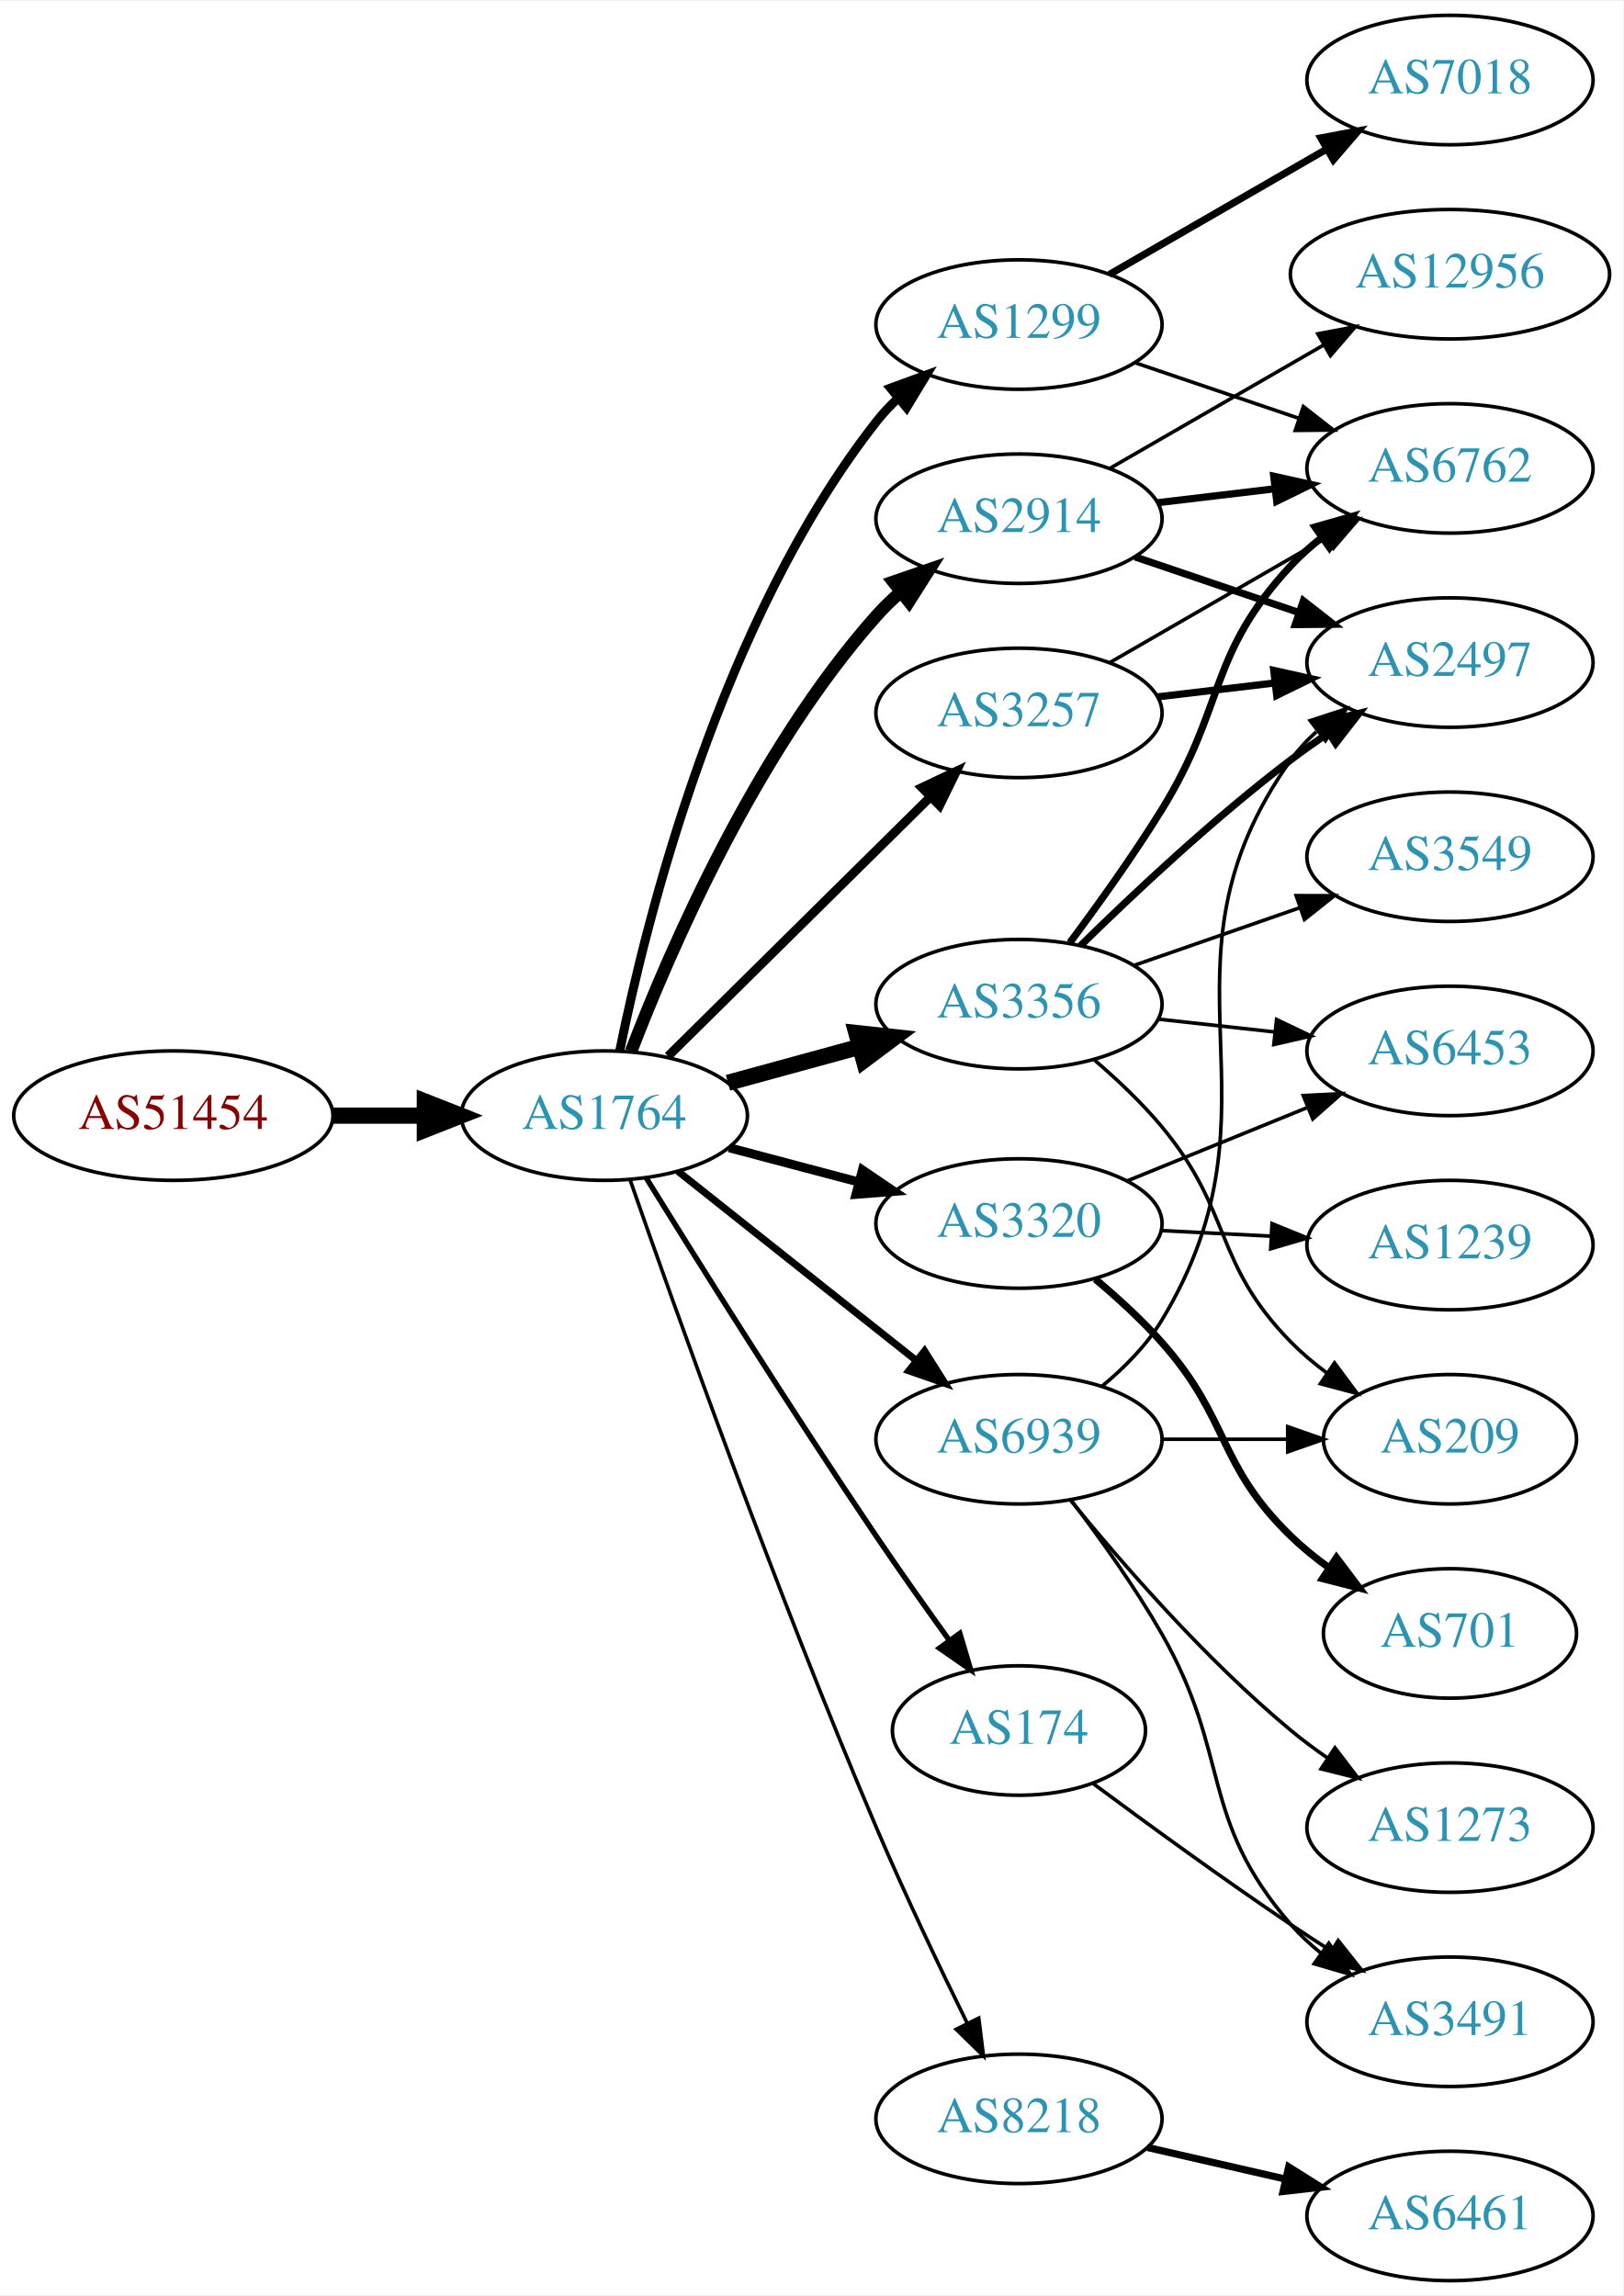
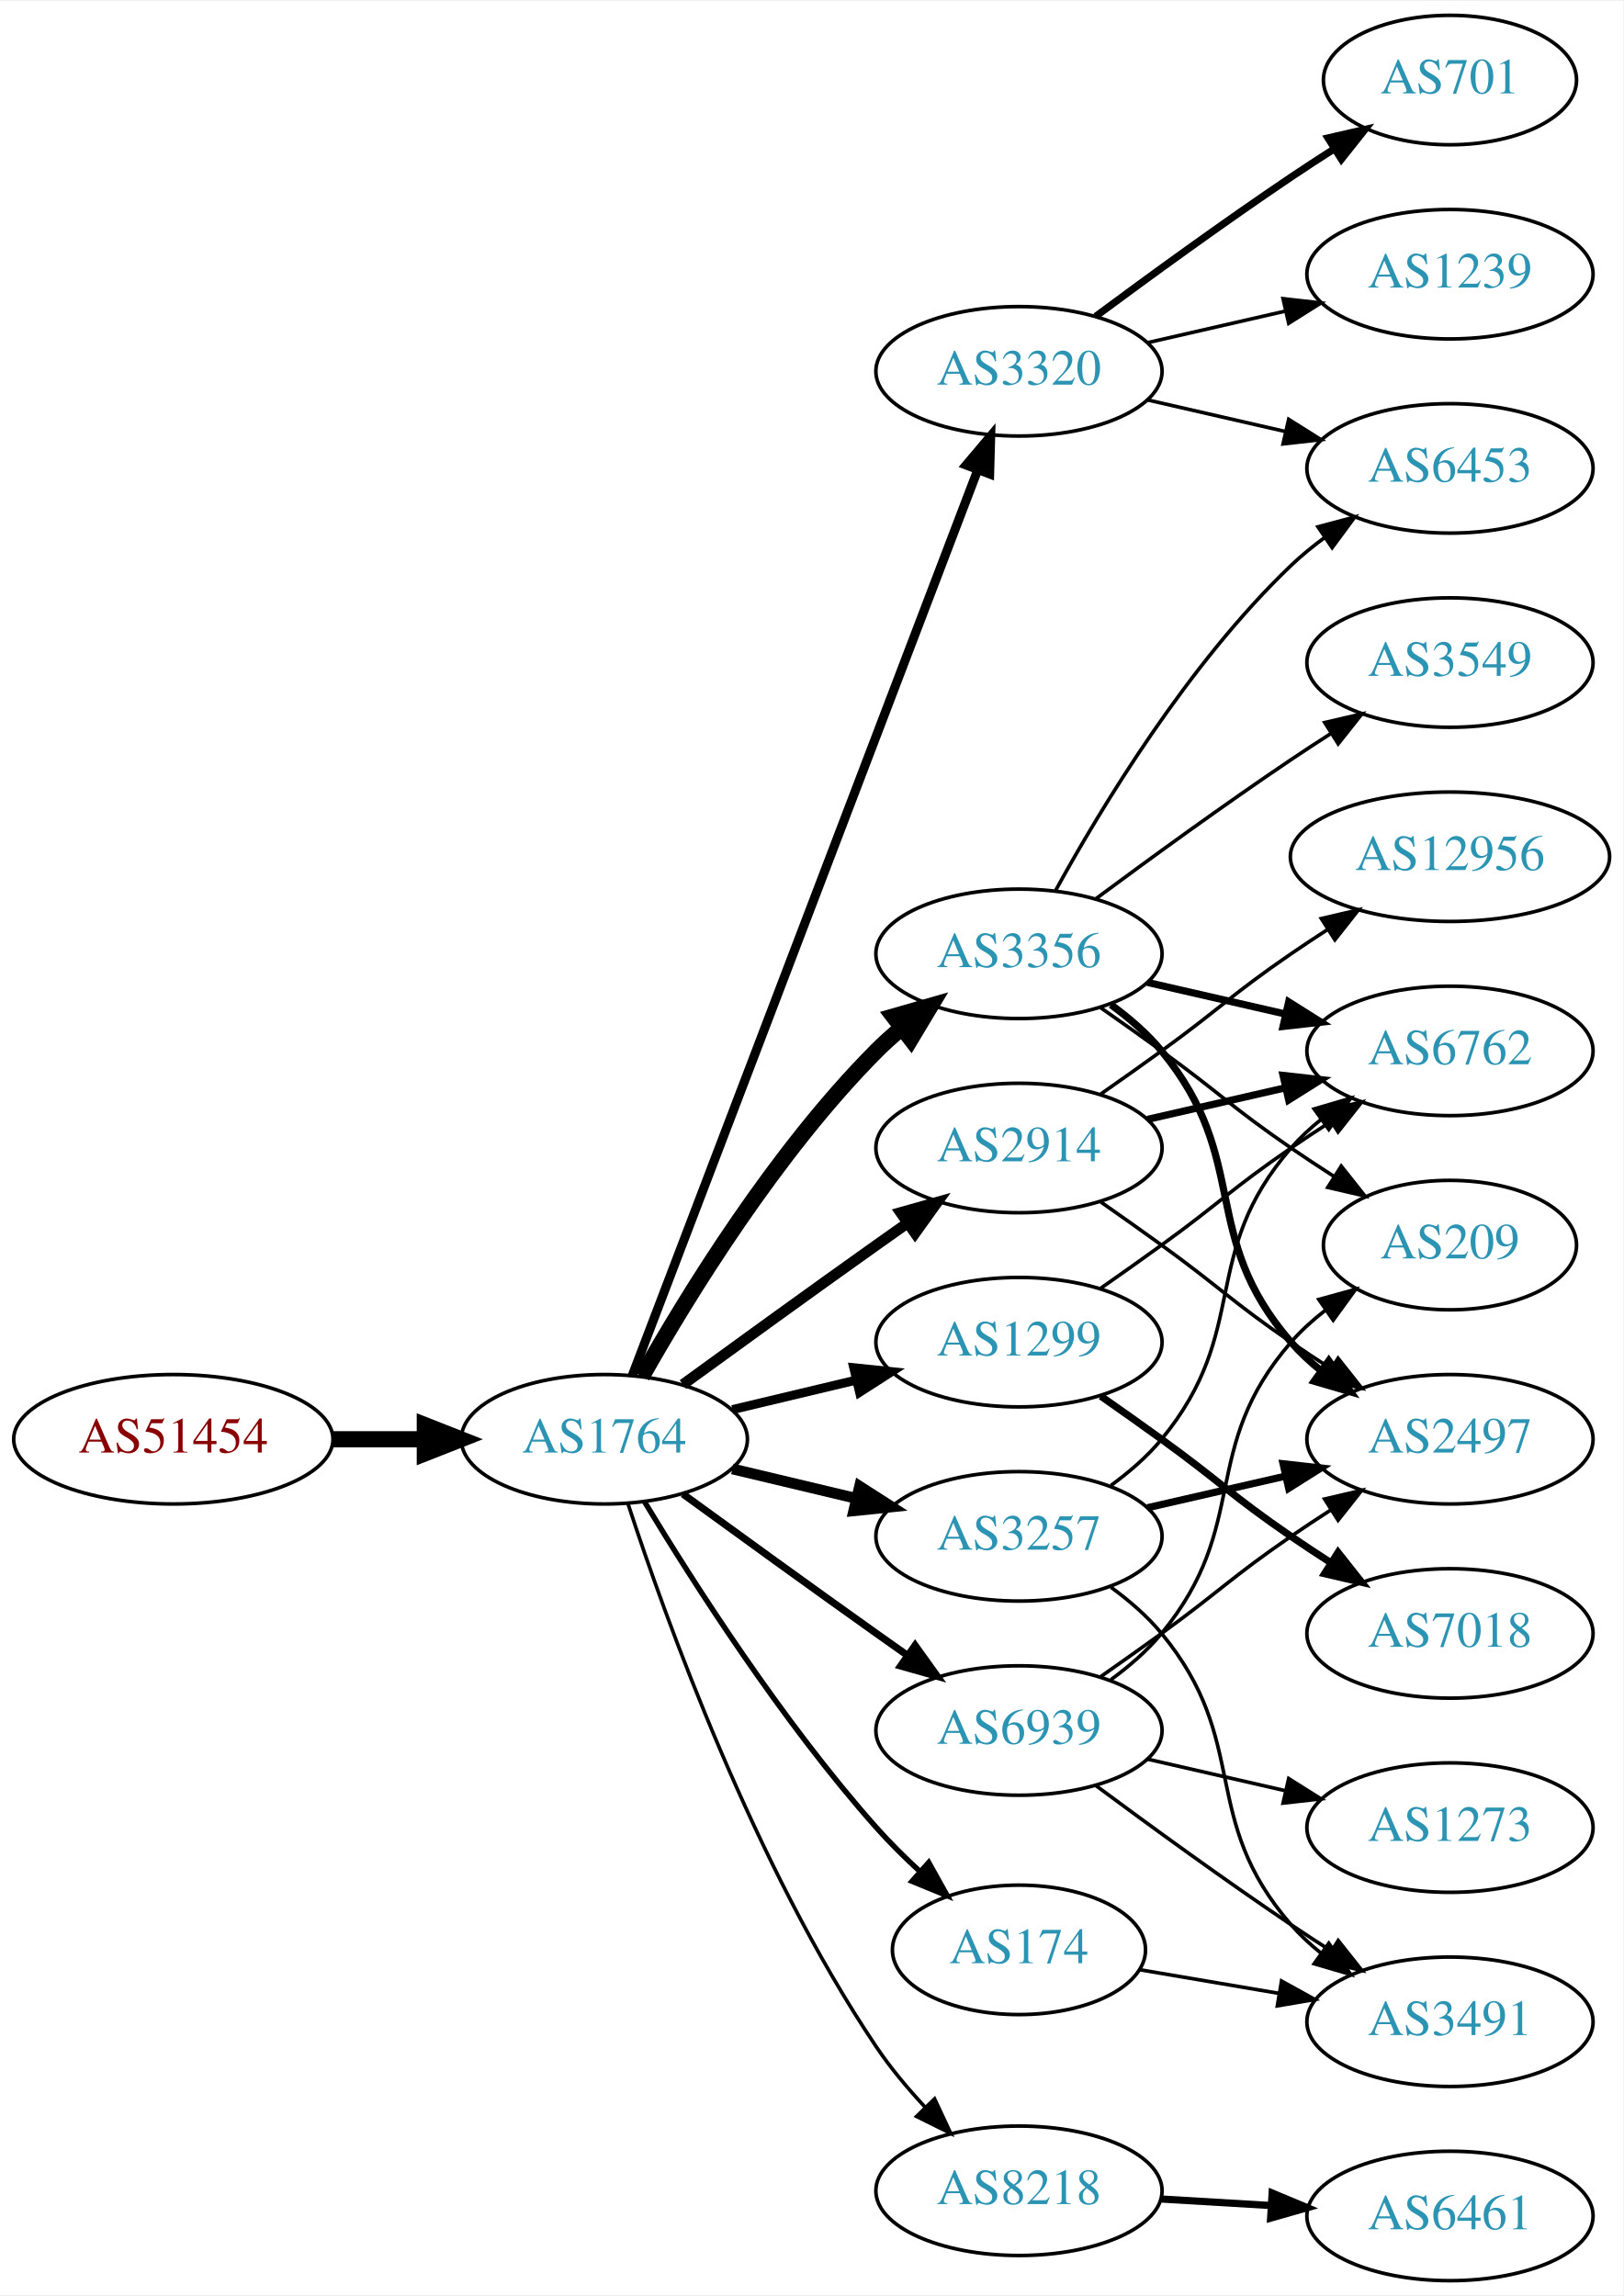
<svg xmlns="http://www.w3.org/2000/svg" xmlns:xlink="http://www.w3.org/1999/xlink" width="451pt" height="638pt" viewBox="0.00 0.00 451.37 638.00">
  <g id="graph0" class="graph" transform="scale(1 1) rotate(0) translate(4 634)">
    <polygon fill="white" stroke="none" points="-4,4 -4,-634 447.37,-634 447.37,4 -4,4" />
    <g id="node1" class="node">
      <g id="a_node1">
        <a xlink:href="/asn/51454" xlink:title="AS51454 ~ CRIF GmbH [AT]">
-           <ellipse fill="#ffffff" stroke="black" cx="44.196" cy="-324" rx="44.393" ry="18" />
-           <text text-anchor="middle" x="44.196" y="-320.3" font-family="Times,serif" font-size="14.00" fill="#880000">AS51454</text>
+           <ellipse fill="#ffffff" stroke="black" cx="44.196" cy="-234" rx="44.393" ry="18" />
+           <text text-anchor="middle" x="44.196" y="-230.3" font-family="Times,serif" font-size="14.00" fill="#880000">AS51454</text>
        </a>
      </g>
    </g>
    <g id="node2" class="node">
      <g id="a_node2">
        <a xlink:href="/asn/1764" xlink:title="AS1764 ~ NEXTLAYER-AS [AT]">
-           <ellipse fill="#ffffff" stroke="black" cx="164.039" cy="-324" rx="39.794" ry="18" />
-           <text text-anchor="middle" x="164.039" y="-320.3" font-family="Times,serif" font-size="14.00" fill="#2c94b3">AS1764</text>
+           <ellipse fill="#ffffff" stroke="black" cx="164.039" cy="-234" rx="39.794" ry="18" />
+           <text text-anchor="middle" x="164.039" y="-230.3" font-family="Times,serif" font-size="14.00" fill="#2c94b3">AS1764</text>
        </a>
      </g>
    </g>
    <g id="edge1" class="edge">
-       <path fill="none" stroke="black" stroke-width="4.5" d="M88.407,-324C96.72,-324 105.482,-324 113.965,-324" />
-       <polygon fill="black" stroke="black" stroke-width="4.5" points="114.123,-327.938 124.123,-324 114.123,-320.063 114.123,-327.938" />
+       <path fill="none" stroke="black" stroke-width="4.5" d="M88.407,-234C96.72,-234 105.482,-234 113.965,-234" />
+       <polygon fill="black" stroke="black" stroke-width="4.5" points="114.123,-237.938 124.123,-234 114.123,-230.063 114.123,-237.938" />
    </g>
    <g id="node3" class="node">
      <g id="a_node3">
        <a xlink:href="/asn/3356" xlink:title="AS3356 ~ Level 3 Parent, LLC [US]">
-           <ellipse fill="#ffffff" stroke="black" cx="279.332" cy="-355" rx="39.794" ry="18" />
-           <text text-anchor="middle" x="279.332" y="-351.3" font-family="Times,serif" font-size="14.00" fill="#2c94b3">AS3356</text>
+           <ellipse fill="#ffffff" stroke="black" cx="279.332" cy="-369" rx="39.794" ry="18" />
+           <text text-anchor="middle" x="279.332" y="-365.3" font-family="Times,serif" font-size="14.00" fill="#2c94b3">AS3356</text>
        </a>
      </g>
    </g>
    <g id="edge2" class="edge">
-       <path fill="none" stroke="black" stroke-width="4.5" d="M198.418,-333.133C209.84,-336.259 222.79,-339.802 234.889,-343.113" />
-       <polygon fill="black" stroke="black" stroke-width="4.5" points="234.115,-346.983 244.8,-345.825 236.194,-339.388 234.115,-346.983" />
+       <path fill="none" stroke="black" stroke-width="4.5" d="M174.498,-251.49C187.28,-274.096 211.712,-313.886 239.685,-342 241.796,-344.121 244.092,-346.188 246.477,-348.171" />
+       <polygon fill="black" stroke="black" stroke-width="4.5" points="244.463,-351.589 254.793,-354.556 249.259,-345.343 244.463,-351.589" />
    </g>
    <g id="node4" class="node">
      <g id="a_node4">
        <a xlink:href="/asn/2914" xlink:title="AS2914 ~ NTT America, Inc. [US]">
-           <ellipse fill="#ffffff" stroke="black" cx="279.332" cy="-490" rx="39.794" ry="18" />
-           <text text-anchor="middle" x="279.332" y="-486.3" font-family="Times,serif" font-size="14.00" fill="#2c94b3">AS2914</text>
+           <ellipse fill="#ffffff" stroke="black" cx="279.332" cy="-315" rx="39.794" ry="18" />
+           <text text-anchor="middle" x="279.332" y="-311.3" font-family="Times,serif" font-size="14.00" fill="#2c94b3">AS2914</text>
        </a>
      </g>
    </g>
    <g id="edge3" class="edge">
-       <path fill="none" stroke="black" stroke-width="3.5" d="M171.483,-341.863C182.282,-370.008 206.191,-425.339 239.685,-463 241.674,-465.236 243.883,-467.384 246.209,-469.424" />
-       <polygon fill="black" stroke="black" stroke-width="3.5" points="244.4,-472.456 254.415,-475.911 248.741,-466.964 244.4,-472.456" />
+       <path fill="none" stroke="black" stroke-width="3" d="M185.887,-249.222C200.821,-260.091 221.435,-275.025 239.685,-288 242.506,-290.005 245.449,-292.085 248.397,-294.159" />
+       <polygon fill="black" stroke="black" stroke-width="3" points="246.424,-297.05 256.621,-299.926 250.443,-291.319 246.424,-297.05" />
    </g>
    <g id="node5" class="node">
      <g id="a_node5">
-         <a xlink:href="/asn/174" xlink:title="AS174 ~ Cogent Communications [US]">
-           <ellipse fill="#ffffff" stroke="black" cx="279.332" cy="-153" rx="35.194" ry="18" />
-           <text text-anchor="middle" x="279.332" y="-149.3" font-family="Times,serif" font-size="14.00" fill="#2c94b3">AS174</text>
+         <a xlink:href="/asn/3257" xlink:title="AS3257 ~ GTT [DE]">
+           <ellipse fill="#ffffff" stroke="black" cx="279.332" cy="-207" rx="39.794" ry="18" />
+           <text text-anchor="middle" x="279.332" y="-203.3" font-family="Times,serif" font-size="14.00" fill="#2c94b3">AS3257</text>
        </a>
      </g>
    </g>
    <g id="edge4" class="edge">
-       <path fill="none" stroke="black" stroke-width="1.5" d="M175.635,-306.764C189.857,-283.778 216.067,-241.93 239.685,-207 246.145,-197.447 253.457,-187.114 259.969,-178.07" />
-       <polygon fill="black" stroke="black" stroke-width="1.5" points="262.883,-180.014 265.913,-169.862 257.213,-175.908 262.883,-180.014" />
+       <path fill="none" stroke="black" stroke-width="3" d="M199.646,-225.752C210.517,-223.162 222.671,-220.265 234.114,-217.538" />
+       <polygon fill="black" stroke="black" stroke-width="3" points="235.02,-220.92 243.936,-215.197 233.397,-214.111 235.02,-220.92" />
    </g>
    <g id="node6" class="node">
      <g id="a_node6">
-         <a xlink:href="/asn/3257" xlink:title="AS3257 ~ GTT [DE]">
-           <ellipse fill="#ffffff" stroke="black" cx="279.332" cy="-436" rx="39.794" ry="18" />
-           <text text-anchor="middle" x="279.332" y="-432.3" font-family="Times,serif" font-size="14.00" fill="#2c94b3">AS3257</text>
+         <a xlink:href="/asn/1299" xlink:title="AS1299 ~ Telia Carrier [EU]">
+           <ellipse fill="#ffffff" stroke="black" cx="279.332" cy="-261" rx="39.794" ry="18" />
+           <text text-anchor="middle" x="279.332" y="-257.3" font-family="Times,serif" font-size="14.00" fill="#2c94b3">AS1299</text>
        </a>
      </g>
    </g>
    <g id="edge5" class="edge">
-       <path fill="none" stroke="black" stroke-width="2.5" d="M181.755,-340.526C201.026,-359.577 232.842,-391.029 254.654,-412.592" />
-       <polygon fill="black" stroke="black" stroke-width="2.5" points="252.342,-415.229 261.915,-419.77 257.264,-410.251 252.342,-415.229" />
+       <path fill="none" stroke="black" stroke-width="2.5" d="M199.646,-242.248C210.517,-244.838 222.671,-247.735 234.114,-250.462" />
+       <polygon fill="black" stroke="black" stroke-width="2.5" points="233.397,-253.889 243.936,-252.803 235.02,-247.08 233.397,-253.889" />
    </g>
    <g id="node7" class="node">
      <g id="a_node7">
        <a xlink:href="/asn/3320" xlink:title="AS3320 ~ DTAG [DE]">
-           <ellipse fill="#ffffff" stroke="black" cx="279.332" cy="-294" rx="39.794" ry="18" />
-           <text text-anchor="middle" x="279.332" y="-290.3" font-family="Times,serif" font-size="14.00" fill="#2c94b3">AS3320</text>
+           <ellipse fill="#ffffff" stroke="black" cx="279.332" cy="-531" rx="39.794" ry="18" />
+           <text text-anchor="middle" x="279.332" y="-527.3" font-family="Times,serif" font-size="14.00" fill="#2c94b3">AS3320</text>
        </a>
      </g>
    </g>
    <g id="edge6" class="edge">
-       <path fill="none" stroke="black" stroke-width="2.5" d="M198.724,-315.08C210.036,-312.085 222.819,-308.7 234.779,-305.533" />
-       <polygon fill="black" stroke="black" stroke-width="2.5" points="235.81,-308.88 244.581,-302.937 234.018,-302.114 235.81,-308.88" />
+       <path fill="none" stroke="black" stroke-width="2.5" d="M171.786,-251.689C190.79,-301.507 244.86,-443.254 267.817,-503.436" />
+       <polygon fill="black" stroke="black" stroke-width="2.5" points="264.642,-504.932 271.476,-513.028 271.182,-502.437 264.642,-504.932" />
    </g>
    <g id="node8" class="node">
      <g id="a_node8">
-         <a xlink:href="/asn/1299" xlink:title="AS1299 ~ Telia Carrier [EU]">
-           <ellipse fill="#ffffff" stroke="black" cx="279.332" cy="-544" rx="39.794" ry="18" />
-           <text text-anchor="middle" x="279.332" y="-540.3" font-family="Times,serif" font-size="14.00" fill="#2c94b3">AS1299</text>
+         <a xlink:href="/asn/174" xlink:title="AS174 ~ Cogent Communications [US]">
+           <ellipse fill="#ffffff" stroke="black" cx="279.332" cy="-92" rx="35.194" ry="18" />
+           <text text-anchor="middle" x="279.332" y="-88.3" font-family="Times,serif" font-size="14.00" fill="#2c94b3">AS174</text>
        </a>
      </g>
    </g>
    <g id="edge7" class="edge">
-       <path fill="none" stroke="black" stroke-width="2.5" d="M168.314,-341.982C175.667,-378.32 196.345,-461.732 239.685,-517 241.484,-519.294 243.531,-521.473 245.722,-523.524" />
-       <polygon fill="black" stroke="black" stroke-width="2.5" points="243.628,-526.334 253.574,-529.986 248.077,-520.929 243.628,-526.334" />
+       <path fill="none" stroke="black" stroke-width="1.5" d="M175.226,-216.594C188.601,-194.425 213.477,-155.461 239.685,-126 243.397,-121.827 247.6,-117.665 251.834,-113.757" />
+       <polygon fill="black" stroke="black" stroke-width="1.5" points="254.232,-116.308 259.386,-107.051 249.584,-111.074 254.232,-116.308" />
    </g>
    <g id="node9" class="node">
      <g id="a_node9">
        <a xlink:href="/asn/8218" xlink:title="AS8218 ~ legacy Neotelecoms [FR]">
-           <ellipse fill="#ffffff" stroke="black" cx="279.332" cy="-45" rx="39.794" ry="18" />
-           <text text-anchor="middle" x="279.332" y="-41.3" font-family="Times,serif" font-size="14.00" fill="#2c94b3">AS8218</text>
+           <ellipse fill="#ffffff" stroke="black" cx="279.332" cy="-25" rx="39.794" ry="18" />
+           <text text-anchor="middle" x="279.332" y="-21.3" font-family="Times,serif" font-size="14.00" fill="#2c94b3">AS8218</text>
        </a>
      </g>
    </g>
    <g id="edge8" class="edge">
-       <path fill="none" stroke="black" d="M171.231,-306.051C183.43,-271.053 211.817,-191.395 239.685,-126 247.526,-107.601 257.22,-87.289 264.937,-71.608" />
-       <polygon fill="black" stroke="black" points="268.146,-73.015 269.453,-62.501 261.875,-69.905 268.146,-73.015" />
+       <path fill="none" stroke="black" d="M170.583,-216.177C181.03,-184.167 205.675,-115.57 239.685,-65 243.595,-59.186 248.394,-53.454 253.263,-48.225" />
+       <polygon fill="black" stroke="black" points="255.865,-50.57 260.352,-40.972 250.859,-45.677 255.865,-50.57" />
    </g>
    <g id="node10" class="node">
      <g id="a_node10">
        <a xlink:href="/asn/6939" xlink:title="AS6939 ~ Hurricane Electric LLC [US]">
-           <ellipse fill="#ffffff" stroke="black" cx="279.332" cy="-234" rx="39.794" ry="18" />
-           <text text-anchor="middle" x="279.332" y="-230.3" font-family="Times,serif" font-size="14.00" fill="#2c94b3">AS6939</text>
+           <ellipse fill="#ffffff" stroke="black" cx="279.332" cy="-153" rx="39.794" ry="18" />
+           <text text-anchor="middle" x="279.332" y="-149.3" font-family="Times,serif" font-size="14.00" fill="#2c94b3">AS6939</text>
        </a>
      </g>
    </g>
    <g id="edge9" class="edge">
-       <path fill="none" stroke="black" stroke-width="2" d="M184.514,-308.528C202.753,-294.04 230.195,-272.24 250.695,-255.954" />
-       <polygon fill="black" stroke="black" stroke-width="2" points="253.078,-258.532 258.731,-249.571 248.724,-253.051 253.078,-258.532" />
+       <path fill="none" stroke="black" stroke-width="2" d="M185.887,-218.778C200.821,-207.909 221.435,-192.975 239.685,-180 242.506,-177.995 245.449,-175.915 248.397,-173.841" />
+       <polygon fill="black" stroke="black" stroke-width="2" points="250.443,-176.681 256.621,-168.074 246.424,-170.95 250.443,-176.681" />
    </g>
    <g id="node11" class="node">
      <g id="a_node11">
        <a xlink:href="/asn/3549" xlink:title="AS3549 ~ Level 3 Parent, LLC [US]">
-           <ellipse fill="#ffffff" stroke="black" cx="399.174" cy="-396" rx="39.794" ry="18" />
-           <text text-anchor="middle" x="399.174" y="-392.3" font-family="Times,serif" font-size="14.00" fill="#2c94b3">AS3549</text>
+           <ellipse fill="#ffffff" stroke="black" cx="399.174" cy="-450" rx="39.794" ry="18" />
+           <text text-anchor="middle" x="399.174" y="-446.3" font-family="Times,serif" font-size="14.00" fill="#2c94b3">AS3549</text>
        </a>
      </g>
    </g>
    <g id="edge10" class="edge">
-       <path fill="none" stroke="black" d="M311.293,-365.772C325.39,-370.677 342.266,-376.548 357.38,-381.807" />
-       <polygon fill="black" stroke="black" points="356.415,-385.177 367.01,-385.157 358.715,-378.566 356.415,-385.177" />
+       <path fill="none" stroke="black" d="M300.662,-384.277C315.524,-395.304 336.269,-410.407 354.978,-423 358.527,-425.389 362.277,-427.839 366.026,-430.242" />
+       <polygon fill="black" stroke="black" points="364.352,-433.325 374.674,-435.712 368.094,-427.409 364.352,-433.325" />
    </g>
    <g id="node12" class="node">
      <g id="a_node12">
        <a xlink:href="/asn/6453" xlink:title="AS6453 ~ TATA COMMUNICATIONS (AMERICA) INC [US]">
-           <ellipse fill="#ffffff" stroke="black" cx="399.174" cy="-342" rx="39.794" ry="18" />
-           <text text-anchor="middle" x="399.174" y="-338.3" font-family="Times,serif" font-size="14.00" fill="#2c94b3">AS6453</text>
+           <ellipse fill="#ffffff" stroke="black" cx="399.174" cy="-504" rx="39.794" ry="18" />
+           <text text-anchor="middle" x="399.174" y="-500.3" font-family="Times,serif" font-size="14.00" fill="#2c94b3">AS6453</text>
        </a>
      </g>
    </g>
    <g id="edge11" class="edge">
-       <path fill="none" stroke="black" d="M317.942,-350.851C328.253,-349.713 339.57,-348.465 350.37,-347.274" />
-       <polygon fill="black" stroke="black" points="350.961,-350.73 360.517,-346.154 350.194,-343.772 350.961,-350.73" />
+       <path fill="none" stroke="black" d="M289.573,-386.713C302.118,-409.561 326.295,-449.611 354.978,-477 357.846,-479.739 361.035,-482.347 364.344,-484.785" />
+       <polygon fill="black" stroke="black" points="362.468,-487.742 372.704,-490.477 366.407,-481.956 362.468,-487.742" />
    </g>
    <g id="node13" class="node">
      <g id="a_node13">
        <a xlink:href="/asn/2497" xlink:title="AS2497 ~ Internet Initiative Japan Inc. [JP]">
-           <ellipse fill="#ffffff" stroke="black" cx="399.174" cy="-450" rx="39.794" ry="18" />
-           <text text-anchor="middle" x="399.174" y="-446.3" font-family="Times,serif" font-size="14.00" fill="#2c94b3">AS2497</text>
+           <ellipse fill="#ffffff" stroke="black" cx="399.174" cy="-234" rx="39.794" ry="18" />
+           <text text-anchor="middle" x="399.174" y="-230.3" font-family="Times,serif" font-size="14.00" fill="#2c94b3">AS2497</text>
        </a>
      </g>
    </g>
    <g id="edge12" class="edge">
-       <path fill="none" stroke="black" stroke-width="2" d="M296.48,-371.296C311.116,-385.671 333.605,-406.795 354.978,-423 358.308,-425.525 361.88,-428.037 365.492,-430.456" />
-       <polygon fill="black" stroke="black" stroke-width="2" points="363.597,-433.399 373.895,-435.892 367.399,-427.522 363.597,-433.399" />
+       <path fill="none" stroke="black" stroke-width="2" d="M304.912,-354.844C310.007,-351.128 315.02,-346.799 318.978,-342 344.043,-311.606 329.144,-290.742 354.978,-261 357.443,-258.162 360.28,-255.523 363.297,-253.094" />
+       <polygon fill="black" stroke="black" stroke-width="2" points="365.484,-255.833 371.575,-247.164 361.408,-250.142 365.484,-255.833" />
    </g>
    <g id="node14" class="node">
      <g id="a_node14">
        <a xlink:href="/asn/6762" xlink:title="AS6762 ~ TELECOM ITALIA SPARKLE S.p.A. [IT]">
-           <ellipse fill="#ffffff" stroke="black" cx="399.174" cy="-504" rx="39.794" ry="18" />
-           <text text-anchor="middle" x="399.174" y="-500.3" font-family="Times,serif" font-size="14.00" fill="#2c94b3">AS6762</text>
+           <ellipse fill="#ffffff" stroke="black" cx="399.174" cy="-342" rx="39.794" ry="18" />
+           <text text-anchor="middle" x="399.174" y="-338.3" font-family="Times,serif" font-size="14.00" fill="#2c94b3">AS6762</text>
        </a>
      </g>
    </g>
    <g id="edge13" class="edge">
-       <path fill="none" stroke="black" stroke-width="2" d="M293.472,-372.105C301.25,-382.529 311.093,-396.255 318.978,-409 336.969,-438.081 331.68,-451.968 354.978,-477 357.539,-479.751 360.44,-482.333 363.498,-484.726" />
-       <polygon fill="black" stroke="black" stroke-width="2" points="361.643,-487.701 371.832,-490.606 365.678,-481.981 361.643,-487.701" />
+       <path fill="none" stroke="black" stroke-width="2" d="M315.051,-361.045C327.051,-358.296 340.672,-355.175 353.364,-352.267" />
+       <polygon fill="black" stroke="black" stroke-width="2" points="354.33,-355.636 363.296,-349.991 352.767,-348.813 354.33,-355.636" />
    </g>
    <g id="node15" class="node">
      <g id="a_node15">
        <a xlink:href="/asn/209" xlink:title="AS209 ~ CenturyLink Communications, LLC [US]">
-           <ellipse fill="#ffffff" stroke="black" cx="399.174" cy="-234" rx="35.194" ry="18" />
-           <text text-anchor="middle" x="399.174" y="-230.3" font-family="Times,serif" font-size="14.00" fill="#2c94b3">AS209</text>
+           <ellipse fill="#ffffff" stroke="black" cx="399.174" cy="-288" rx="35.194" ry="18" />
+           <text text-anchor="middle" x="399.174" y="-284.3" font-family="Times,serif" font-size="14.00" fill="#2c94b3">AS209</text>
        </a>
      </g>
    </g>
    <g id="edge14" class="edge">
-       <path fill="none" stroke="black" d="M300.313,-339.48C306.677,-334.019 313.485,-327.59 318.978,-321 338.889,-297.112 333.189,-283.189 354.978,-261 357.976,-257.947 361.383,-255.084 364.937,-252.448" />
-       <polygon fill="black" stroke="black" points="367.064,-255.235 373.377,-246.727 363.136,-249.441 367.064,-255.235" />
+       <path fill="none" stroke="black" d="M302.089,-353.991C307.623,-350.121 313.542,-345.936 318.978,-342 335.178,-330.271 338.483,-326.311 354.978,-315 358.773,-312.398 362.81,-309.738 366.833,-307.151" />
+       <polygon fill="black" stroke="black" points="368.94,-309.96 375.521,-301.657 365.199,-304.044 368.94,-309.96" />
+     </g>
+     <g id="edge17" class="edge">
+       <path fill="none" stroke="black" d="M302.089,-299.991C307.623,-296.121 313.542,-291.936 318.978,-288 335.178,-276.271 338.483,-272.311 354.978,-261 358.506,-258.581 362.244,-256.111 365.985,-253.698" />
+       <polygon fill="black" stroke="black" points="368.057,-256.528 374.626,-248.216 364.307,-250.618 368.057,-256.528" />
    </g>
    <g id="edge15" class="edge">
-       <path fill="none" stroke="black" stroke-width="2" d="M311.602,-479.386C325.585,-474.639 342.256,-468.981 357.218,-463.902" />
-       <polygon fill="black" stroke="black" stroke-width="2" points="358.413,-467.192 366.758,-460.664 356.163,-460.564 358.413,-467.192" />
-     </g>
-     <g id="edge16" class="edge">
-       <path fill="none" stroke="black" stroke-width="2" d="M317.942,-494.468C328.253,-495.693 339.57,-497.038 350.37,-498.321" />
-       <polygon fill="black" stroke="black" stroke-width="2" points="350.174,-501.822 360.517,-499.526 351,-494.871 350.174,-501.822" />
+       <path fill="none" stroke="black" stroke-width="2" d="M315.051,-322.955C327.051,-325.704 340.672,-328.825 353.364,-331.733" />
+       <polygon fill="black" stroke="black" stroke-width="2" points="352.767,-335.187 363.296,-334.009 354.33,-328.364 352.767,-335.187" />
    </g>
    <g id="node16" class="node">
      <g id="a_node16">
        <a xlink:href="/asn/12956" xlink:title="AS12956 ~ TELXIUS [ES]">
-           <ellipse fill="#ffffff" stroke="black" cx="399.174" cy="-558" rx="44.393" ry="18" />
-           <text text-anchor="middle" x="399.174" y="-554.3" font-family="Times,serif" font-size="14.00" fill="#2c94b3">AS12956</text>
-         </a>
-       </g>
-     </g>
-     <g id="edge17" class="edge">
-       <path fill="none" stroke="black" d="M304.463,-503.925C321.67,-513.854 345.043,-527.341 364.142,-538.362" />
-       <polygon fill="black" stroke="black" points="362.443,-541.422 372.853,-543.389 365.941,-535.359 362.443,-541.422" />
-     </g>
-     <g id="node21" class="node">
-       <g id="a_node21">
+           <ellipse fill="#ffffff" stroke="black" cx="399.174" cy="-396" rx="44.393" ry="18" />
+           <text text-anchor="middle" x="399.174" y="-392.3" font-family="Times,serif" font-size="14.00" fill="#2c94b3">AS12956</text>
+         </a>
+       </g>
+     </g>
+     <g id="edge16" class="edge">
+       <path fill="none" stroke="black" d="M302.089,-330.009C307.623,-333.879 313.542,-338.064 318.978,-342 335.178,-353.729 338.483,-357.689 354.978,-369 358.249,-371.243 361.699,-373.528 365.166,-375.773" />
+       <polygon fill="black" stroke="black" points="363.408,-378.803 373.724,-381.22 367.167,-372.898 363.408,-378.803" />
+     </g>
+     <g id="edge23" class="edge">
+       <path fill="none" stroke="black" stroke-width="2" d="M315.051,-214.955C327.051,-217.704 340.672,-220.825 353.364,-223.733" />
+       <polygon fill="black" stroke="black" stroke-width="2" points="352.767,-227.187 363.296,-226.009 354.33,-220.364 352.767,-227.187" />
+     </g>
+     <g id="edge24" class="edge">
+       <path fill="none" stroke="black" d="M304.912,-221.156C310.007,-224.872 315.02,-229.201 318.978,-234 344.043,-264.394 329.144,-285.258 354.978,-315 357.443,-317.838 360.28,-320.477 363.297,-322.906" />
+       <polygon fill="black" stroke="black" points="361.408,-325.858 371.575,-328.836 365.484,-320.167 361.408,-325.858" />
+     </g>
+     <g id="node20" class="node">
+       <g id="a_node20">
        <a xlink:href="/asn/3491" xlink:title="AS3491 ~ PCCW Global, Inc. [US]">
          <ellipse fill="#ffffff" stroke="black" cx="399.174" cy="-72" rx="39.794" ry="18" />
          <text text-anchor="middle" x="399.174" y="-68.3" font-family="Times,serif" font-size="14.00" fill="#2c94b3">AS3491</text>
        </a>
      </g>
    </g>
-     <g id="edge26" class="edge">
-       <path fill="none" stroke="black" d="M300.033,-138.19C314.935,-127.125 336.003,-111.772 354.978,-99 358.527,-96.611 362.277,-94.161 366.026,-91.758" />
-       <polygon fill="black" stroke="black" points="368.094,-94.591 374.674,-86.288 364.352,-88.675 368.094,-94.591" />
-     </g>
-     <g id="edge19" class="edge">
-       <path fill="none" stroke="black" stroke-width="2" d="M317.942,-440.468C328.253,-441.693 339.57,-443.038 350.37,-444.321" />
-       <polygon fill="black" stroke="black" stroke-width="2" points="350.174,-447.822 360.517,-445.526 351,-440.871 350.174,-447.822" />
+     <g id="edge25" class="edge">
+       <path fill="none" stroke="black" d="M304.912,-192.844C310.007,-189.128 315.02,-184.799 318.978,-180 344.043,-149.606 329.144,-128.742 354.978,-99 357.443,-96.162 360.28,-93.523 363.297,-91.094" />
+       <polygon fill="black" stroke="black" points="365.484,-93.833 371.575,-85.164 361.408,-88.142 365.484,-93.833" />
    </g>
    <g id="edge18" class="edge">
-       <path fill="none" stroke="black" d="M304.463,-449.925C321.902,-459.988 345.676,-473.707 364.914,-484.808" />
-       <polygon fill="black" stroke="black" points="363.259,-487.893 373.67,-489.86 366.758,-481.83 363.259,-487.893" />
-     </g>
-     <g id="edge22" class="edge">
-       <path fill="none" stroke="black" d="M309.461,-305.865C324.617,-312.038 343.341,-319.665 359.675,-326.318" />
-       <polygon fill="black" stroke="black" points="358.39,-329.574 368.971,-330.105 361.03,-323.091 358.39,-329.574" />
+       <path fill="none" stroke="black" d="M302.089,-276.009C307.623,-279.879 313.542,-284.064 318.978,-288 335.178,-299.729 338.483,-303.689 354.978,-315 358.506,-317.419 362.244,-319.889 365.985,-322.302" />
+       <polygon fill="black" stroke="black" points="364.307,-325.382 374.626,-327.784 368.057,-319.472 364.307,-325.382" />
    </g>
    <g id="node17" class="node">
      <g id="a_node17">
-         <a xlink:href="/asn/1239" xlink:title="AS1239 ~ Sprint [US]">
-           <ellipse fill="#ffffff" stroke="black" cx="399.174" cy="-288" rx="39.794" ry="18" />
-           <text text-anchor="middle" x="399.174" y="-284.3" font-family="Times,serif" font-size="14.00" fill="#2c94b3">AS1239</text>
-         </a>
-       </g>
-     </g>
-     <g id="edge20" class="edge">
-       <path fill="none" stroke="black" d="M318.918,-292.035C328.684,-291.538 339.301,-290.998 349.495,-290.479" />
-       <polygon fill="black" stroke="black" points="349.692,-293.973 359.501,-289.969 349.336,-286.982 349.692,-293.973" />
+         <a xlink:href="/asn/7018" xlink:title="AS7018 ~ AT&amp;T Services, Inc. [US]">
+           <ellipse fill="#ffffff" stroke="black" cx="399.174" cy="-180" rx="39.794" ry="18" />
+           <text text-anchor="middle" x="399.174" y="-176.3" font-family="Times,serif" font-size="14.00" fill="#2c94b3">AS7018</text>
+         </a>
+       </g>
+     </g>
+     <g id="edge19" class="edge">
+       <path fill="none" stroke="black" stroke-width="2" d="M302.089,-245.991C307.623,-242.121 313.542,-237.936 318.978,-234 335.178,-222.271 338.483,-218.311 354.978,-207 358.506,-204.581 362.244,-202.111 365.985,-199.698" />
+       <polygon fill="black" stroke="black" stroke-width="2" points="368.057,-202.528 374.626,-194.216 364.307,-196.618 368.057,-202.528" />
+     </g>
+     <g id="edge22" class="edge">
+       <path fill="none" stroke="black" d="M315.051,-523.045C327.051,-520.296 340.672,-517.175 353.364,-514.267" />
+       <polygon fill="black" stroke="black" points="354.33,-517.636 363.296,-511.991 352.767,-510.813 354.33,-517.636" />
    </g>
    <g id="node18" class="node">
      <g id="a_node18">
        <a xlink:href="/asn/701" xlink:title="AS701 ~ UUNET [US]">
-           <ellipse fill="#ffffff" stroke="black" cx="399.174" cy="-180" rx="35.194" ry="18" />
-           <text text-anchor="middle" x="399.174" y="-176.3" font-family="Times,serif" font-size="14.00" fill="#2c94b3">AS701</text>
-         </a>
-       </g>
-     </g>
-     <g id="edge21" class="edge">
-       <path fill="none" stroke="black" stroke-width="2" d="M300.558,-278.531C306.799,-273.299 313.472,-267.202 318.978,-261 338.128,-239.43 334.285,-227.094 354.978,-207 358.206,-203.866 361.857,-200.911 365.635,-198.188" />
-       <polygon fill="black" stroke="black" stroke-width="2" points="367.614,-201.075 373.995,-192.617 363.732,-195.25 367.614,-201.075" />
-     </g>
-     <g id="edge24" class="edge">
-       <path fill="none" stroke="black" d="M311.602,-533.386C325.585,-528.639 342.256,-522.981 357.218,-517.902" />
-       <polygon fill="black" stroke="black" points="358.413,-521.192 366.758,-514.664 356.163,-514.564 358.413,-521.192" />
+           <ellipse fill="#ffffff" stroke="black" cx="399.174" cy="-612" rx="35.194" ry="18" />
+           <text text-anchor="middle" x="399.174" y="-608.3" font-family="Times,serif" font-size="14.00" fill="#2c94b3">AS701</text>
+         </a>
+       </g>
+     </g>
+     <g id="edge20" class="edge">
+       <path fill="none" stroke="black" stroke-width="2" d="M300.662,-546.277C315.524,-557.304 336.269,-572.407 354.978,-585 358.795,-587.569 362.845,-590.21 366.876,-592.786" />
+       <polygon fill="black" stroke="black" stroke-width="2" points="365.245,-595.895 375.57,-598.271 368.98,-589.975 365.245,-595.895" />
    </g>
    <g id="node19" class="node">
      <g id="a_node19">
-         <a xlink:href="/asn/7018" xlink:title="AS7018 ~ AT&amp;T Services, Inc. [US]">
-           <ellipse fill="#ffffff" stroke="black" cx="399.174" cy="-612" rx="39.794" ry="18" />
-           <text text-anchor="middle" x="399.174" y="-608.3" font-family="Times,serif" font-size="14.00" fill="#2c94b3">AS7018</text>
-         </a>
-       </g>
-     </g>
-     <g id="edge23" class="edge">
-       <path fill="none" stroke="black" stroke-width="2" d="M304.463,-557.925C321.902,-567.988 345.676,-581.707 364.914,-592.808" />
-       <polygon fill="black" stroke="black" stroke-width="2" points="363.259,-595.893 373.67,-597.86 366.758,-589.83 363.259,-595.893" />
-     </g>
-     <g id="node20" class="node">
-       <g id="a_node20">
+         <a xlink:href="/asn/1239" xlink:title="AS1239 ~ Sprint [US]">
+           <ellipse fill="#ffffff" stroke="black" cx="399.174" cy="-558" rx="39.794" ry="18" />
+           <text text-anchor="middle" x="399.174" y="-554.3" font-family="Times,serif" font-size="14.00" fill="#2c94b3">AS1239</text>
+         </a>
+       </g>
+     </g>
+     <g id="edge21" class="edge">
+       <path fill="none" stroke="black" d="M315.051,-538.955C327.051,-541.704 340.672,-544.825 353.364,-547.733" />
+       <polygon fill="black" stroke="black" points="352.767,-551.187 363.296,-550.009 354.33,-544.364 352.767,-551.187" />
+     </g>
+     <g id="edge26" class="edge">
+       <path fill="none" stroke="black" d="M312.845,-86.482C324.778,-84.457 338.535,-82.122 351.469,-79.927" />
+       <polygon fill="black" stroke="black" points="352.342,-83.329 361.616,-78.205 351.171,-76.427 352.342,-83.329" />
+     </g>
+     <g id="node21" class="node">
+       <g id="a_node21">
        <a xlink:href="/asn/6461" xlink:title="AS6461 ~ Zayo Bandwidth [US]">
          <ellipse fill="#ffffff" stroke="black" cx="399.174" cy="-18" rx="39.794" ry="18" />
          <text text-anchor="middle" x="399.174" y="-14.3" font-family="Times,serif" font-size="14.00" fill="#2c94b3">AS6461</text>
        </a>
      </g>
    </g>
-     <g id="edge25" class="edge">
-       <path fill="none" stroke="black" stroke-width="2" d="M315.051,-37.045C327.051,-34.296 340.672,-31.175 353.364,-28.267" />
-       <polygon fill="black" stroke="black" stroke-width="2" points="354.33,-31.636 363.296,-25.991 352.767,-24.813 354.33,-31.636" />
-     </g>
    <g id="edge27" class="edge">
-       <path fill="none" stroke="black" d="M302.407,-248.734C308.592,-253.847 314.767,-260.061 318.978,-267 355.892,-327.831 313.664,-365.066 354.978,-423 356.981,-425.808 359.376,-428.387 361.997,-430.742" />
-       <polygon fill="black" stroke="black" points="360.301,-433.851 370.374,-437.138 364.55,-428.288 360.301,-433.851" />
-     </g>
-     <g id="edge30" class="edge">
-       <path fill="none" stroke="black" d="M319.244,-234C330.331,-234 342.491,-234 353.873,-234" />
-       <polygon fill="black" stroke="black" points="354.055,-237.5 364.055,-234 354.055,-230.5 354.055,-237.5" />
+       <path fill="none" stroke="black" stroke-width="2" d="M318.918,-22.708C328.684,-22.128 339.301,-21.497 349.495,-20.892" />
+       <polygon fill="black" stroke="black" stroke-width="2" points="349.727,-24.384 359.501,-20.297 349.311,-17.396 349.727,-24.384" />
+     </g>
+     <g id="edge29" class="edge">
+       <path fill="none" stroke="black" d="M302.089,-168.009C307.623,-171.879 313.542,-176.064 318.978,-180 335.178,-191.729 338.483,-195.689 354.978,-207 358.506,-209.419 362.244,-211.889 365.985,-214.302" />
+       <polygon fill="black" stroke="black" points="364.307,-217.382 374.626,-219.784 368.057,-211.472 364.307,-217.382" />
    </g>
    <g id="edge28" class="edge">
-       <path fill="none" stroke="black" d="M293.793,-217.087C301.686,-206.73 311.535,-193.008 318.978,-180 338.543,-145.806 329.144,-128.742 354.978,-99 357.443,-96.162 360.28,-93.523 363.297,-91.094" />
-       <polygon fill="black" stroke="black" points="365.484,-93.833 371.575,-85.164 361.408,-88.142 365.484,-93.833" />
+       <path fill="none" stroke="black" d="M304.912,-167.156C310.007,-170.872 315.02,-175.201 318.978,-180 344.043,-210.394 329.144,-231.258 354.978,-261 357.784,-264.23 361.071,-267.203 364.559,-269.902" />
+       <polygon fill="black" stroke="black" points="362.71,-272.879 372.925,-275.69 366.693,-267.122 362.71,-272.879" />
+     </g>
+     <g id="edge31" class="edge">
+       <path fill="none" stroke="black" d="M300.662,-137.723C315.524,-126.696 336.269,-111.593 354.978,-99 358.527,-96.611 362.277,-94.161 366.026,-91.758" />
+       <polygon fill="black" stroke="black" points="368.094,-94.591 374.674,-86.288 364.352,-88.675 368.094,-94.591" />
    </g>
    <g id="node22" class="node">
      <g id="a_node22">
        <a xlink:href="/asn/1273" xlink:title="AS1273 ~ Vodafone Group PLC [EU]">
          <ellipse fill="#ffffff" stroke="black" cx="399.174" cy="-126" rx="39.794" ry="18" />
          <text text-anchor="middle" x="399.174" y="-122.3" font-family="Times,serif" font-size="14.00" fill="#2c94b3">AS1273</text>
        </a>
      </g>
    </g>
-     <g id="edge29" class="edge">
-       <path fill="none" stroke="black" d="M293.751,-216.935C307.865,-199.625 331.28,-172.655 354.978,-153 358.194,-150.332 361.695,-147.73 365.265,-145.259" />
-       <polygon fill="black" stroke="black" points="367.189,-148.183 373.622,-139.764 363.343,-142.334 367.189,-148.183" />
+     <g id="edge30" class="edge">
+       <path fill="none" stroke="black" d="M315.051,-145.045C327.051,-142.296 340.672,-139.175 353.364,-136.267" />
+       <polygon fill="black" stroke="black" points="354.33,-139.636 363.296,-133.991 352.767,-132.813 354.33,-139.636" />
    </g>
  </g>
</svg>
